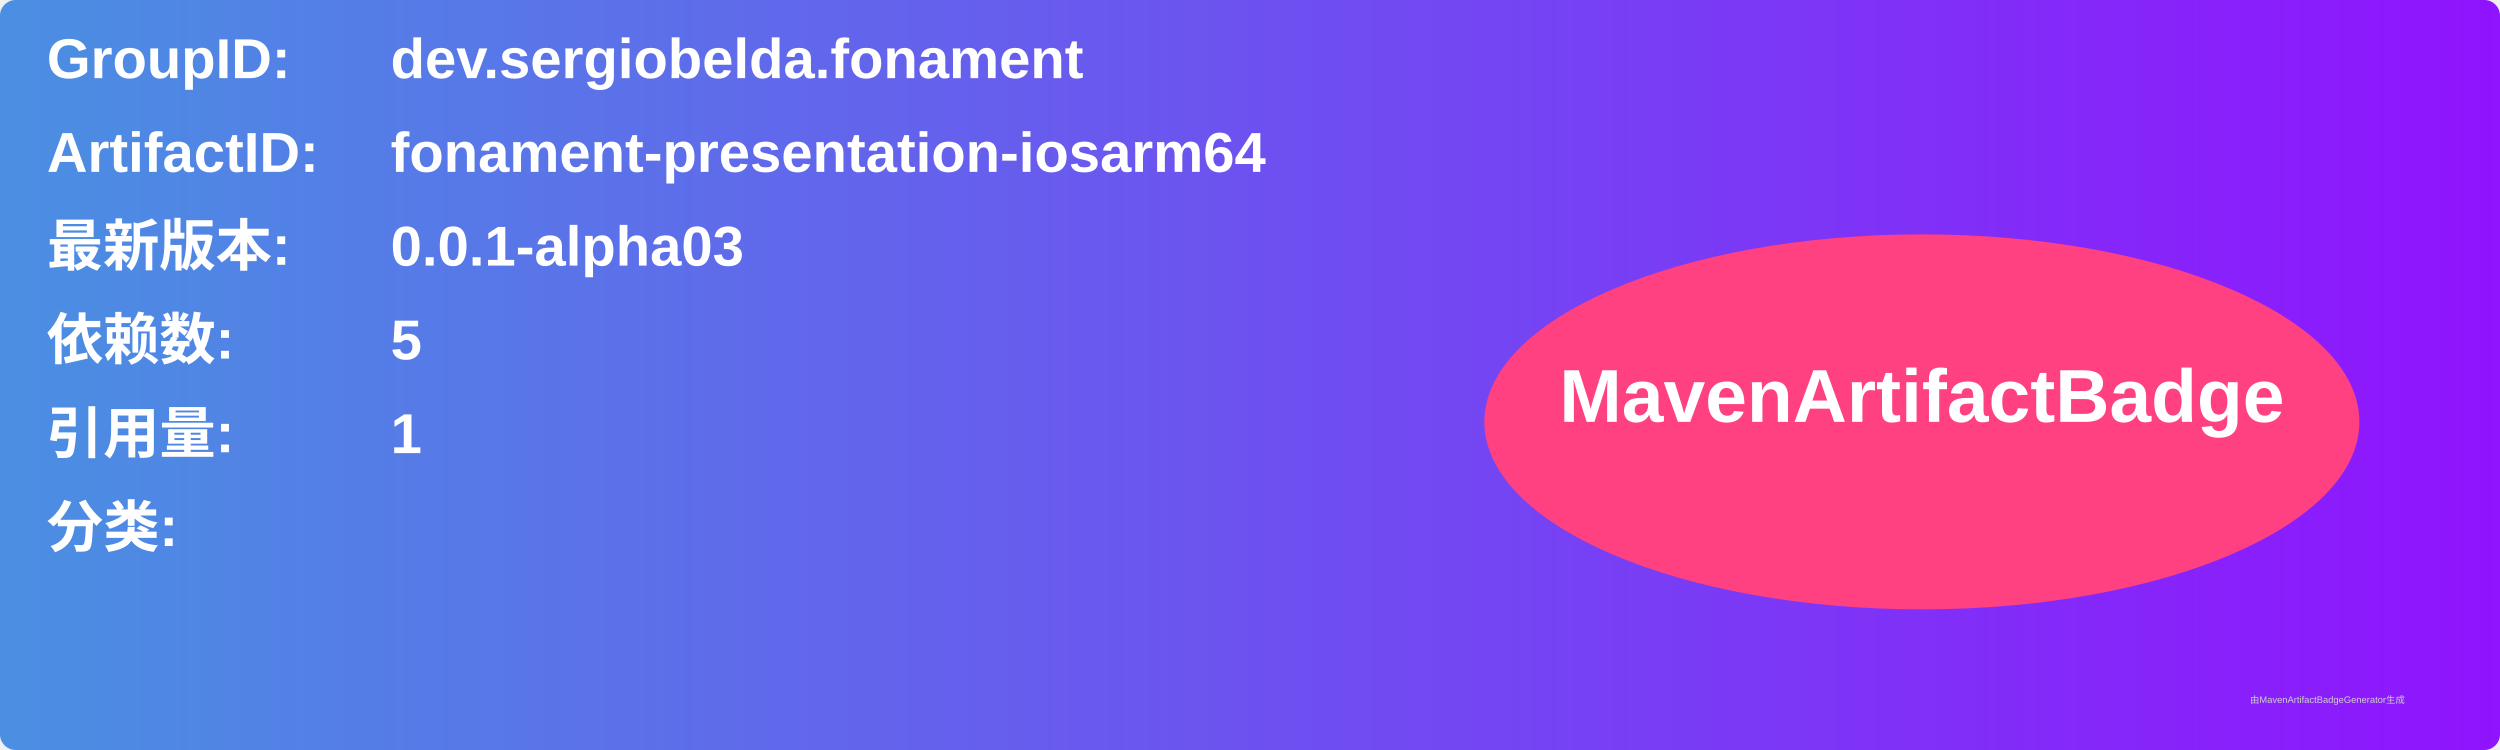
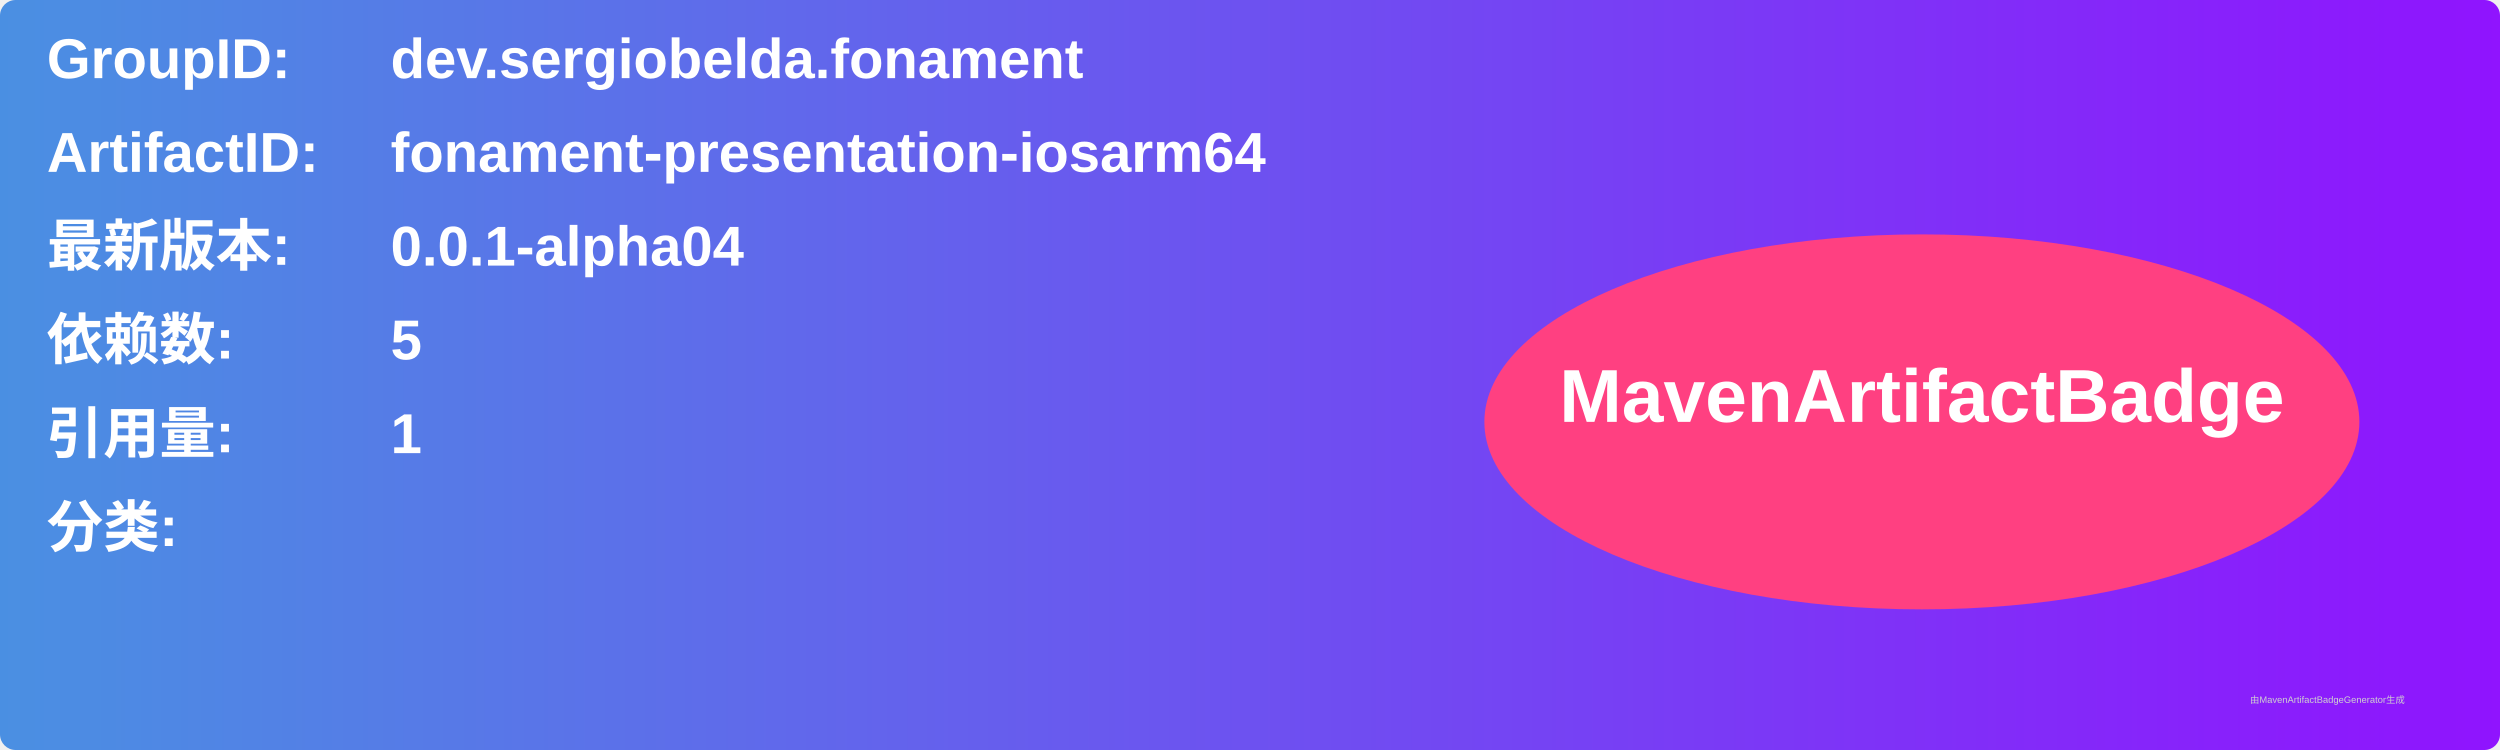
<svg xmlns="http://www.w3.org/2000/svg" width="800" height="240" viewBox="0 0 800 240">
  <linearGradient id="grad" x1="0%" y1="0%" x2="100%" y2="0%">
    <stop offset="0%" stop-color="#4a90e2" />
    <stop offset="100%" stop-color="#9013fe" />
  </linearGradient>
  <rect width="100%" height="100%" rx="5" ry="5" fill="url(#grad)" />
  <g transform="translate(15, 15)">
    <text x="0" y="10" font-family="Arial" font-size="18" fill="white" font-weight="bold" width="260">GroupID:</text>
    <text x="110" y="10" font-family="Arial" font-size="18" fill="white" font-weight="bold" width="460">dev.sergiobelda.fonament</text>
    <text x="0" y="40" font-family="Arial" font-size="18" fill="white" font-weight="bold" width="260">ArtifactID:</text>
    <text x="110" y="40" font-family="Arial" font-size="18" fill="white" font-weight="bold" width="460">fonament-presentation-iosarm64</text>
    <text x="0" y="70" font-family="Arial" font-size="18" fill="white" font-weight="bold">最新版本:</text>
    <text x="110" y="70" font-family="Arial" font-size="18" fill="white" font-weight="bold">
-       <tspan font-weight="bold">0.0.1-alpha03</tspan>
+       <tspan font-weight="bold">0.0.1-alpha04</tspan>
    </text>
    <text x="0" y="100" font-family="Arial" font-size="18" fill="white" font-weight="bold">依赖数: </text>
    <text x="110" y="100" font-family="Arial" font-size="18" fill="white">
      <tspan font-weight="bold">5</tspan>
    </text>
    <text x="0" y="130" font-family="Arial" font-size="18" fill="white" font-weight="bold">引用量: </text>
    <text x="110" y="130" font-family="Arial" font-size="18" fill="white">
      <tspan font-weight="bold">1</tspan>
    </text>
    <text x="0" y="160" font-family="Arial" font-size="18" fill="white" font-weight="bold">分类:</text>
    <text x="10" y="190" font-family="Arial" font-size="10" fill="white">
      <tspan font-weight="bold" />
    </text>
    <ellipse cx="600" cy="120" rx="140" ry="60" fill="#ff4081" />
    <text x="600" y="120" text-anchor="middle" font-family="Arial" font-size="24" fill="white" font-weight="bold">MavenArtifactBadge</text>
  </g>
  <text x="720" y="225" font-family="Arial" font-size="3" fill="#d0d0d0">由MavenArtifactBadgeGenerator生成</text>
</svg>
